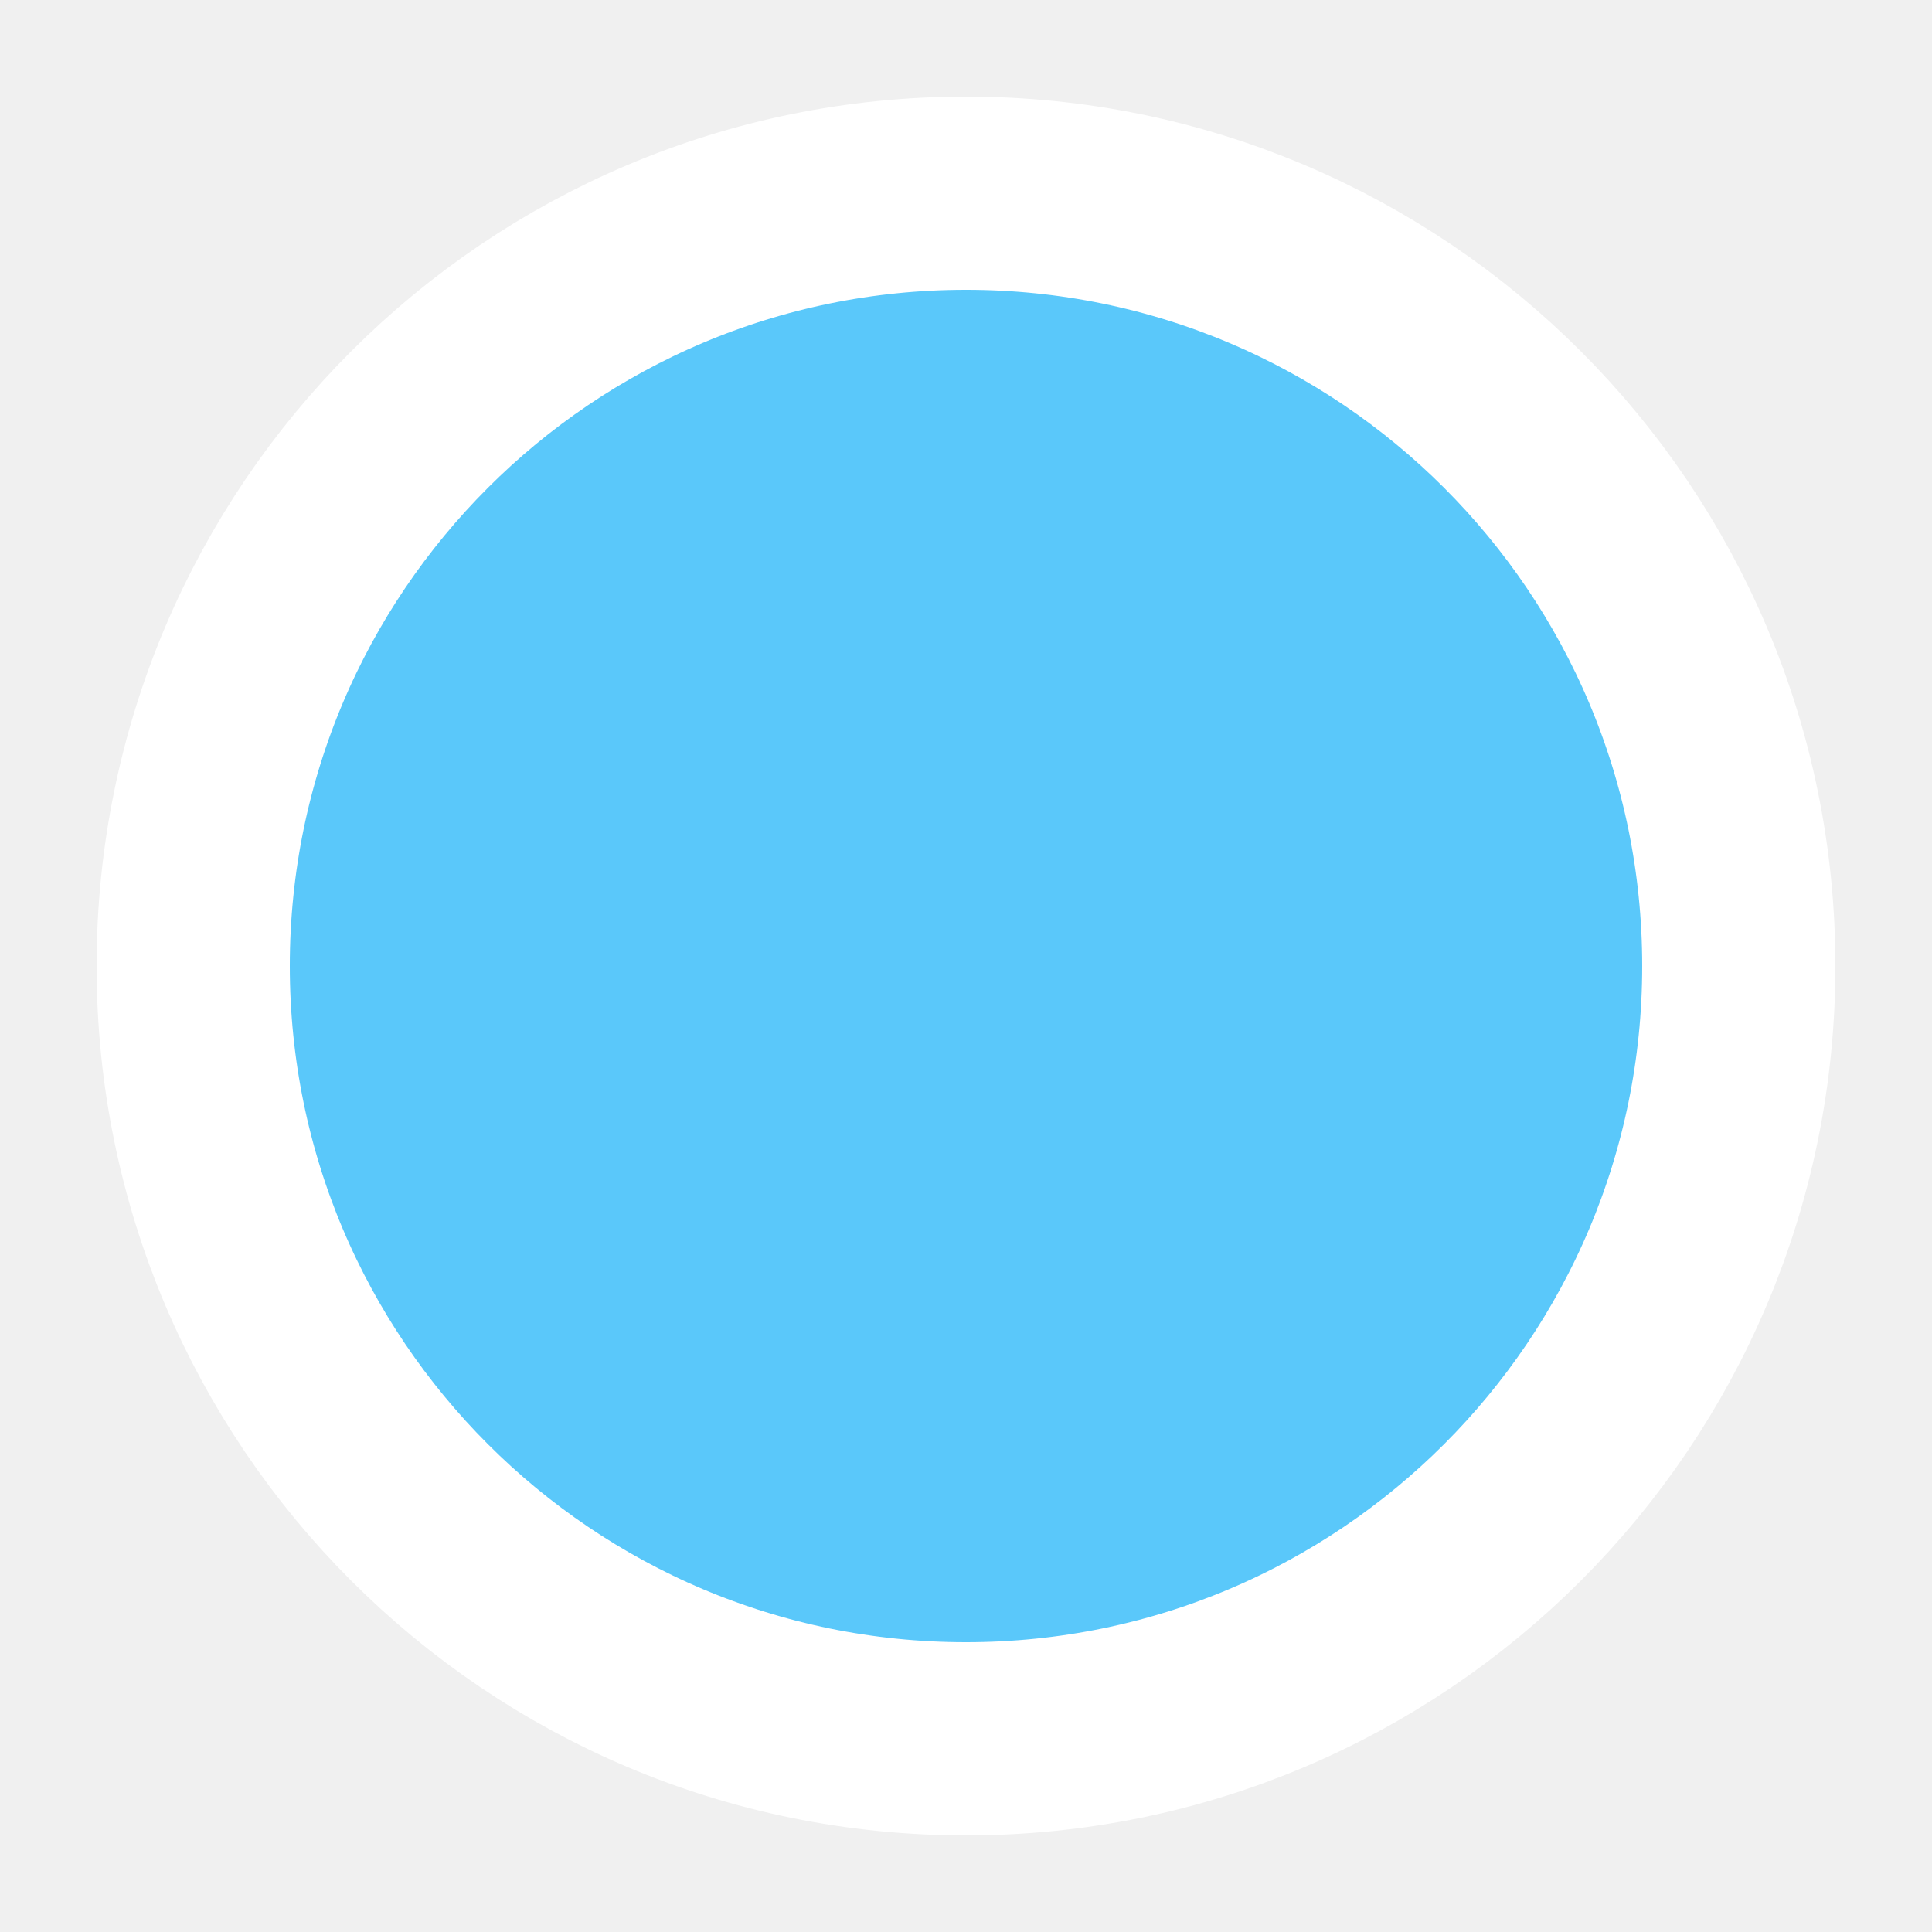
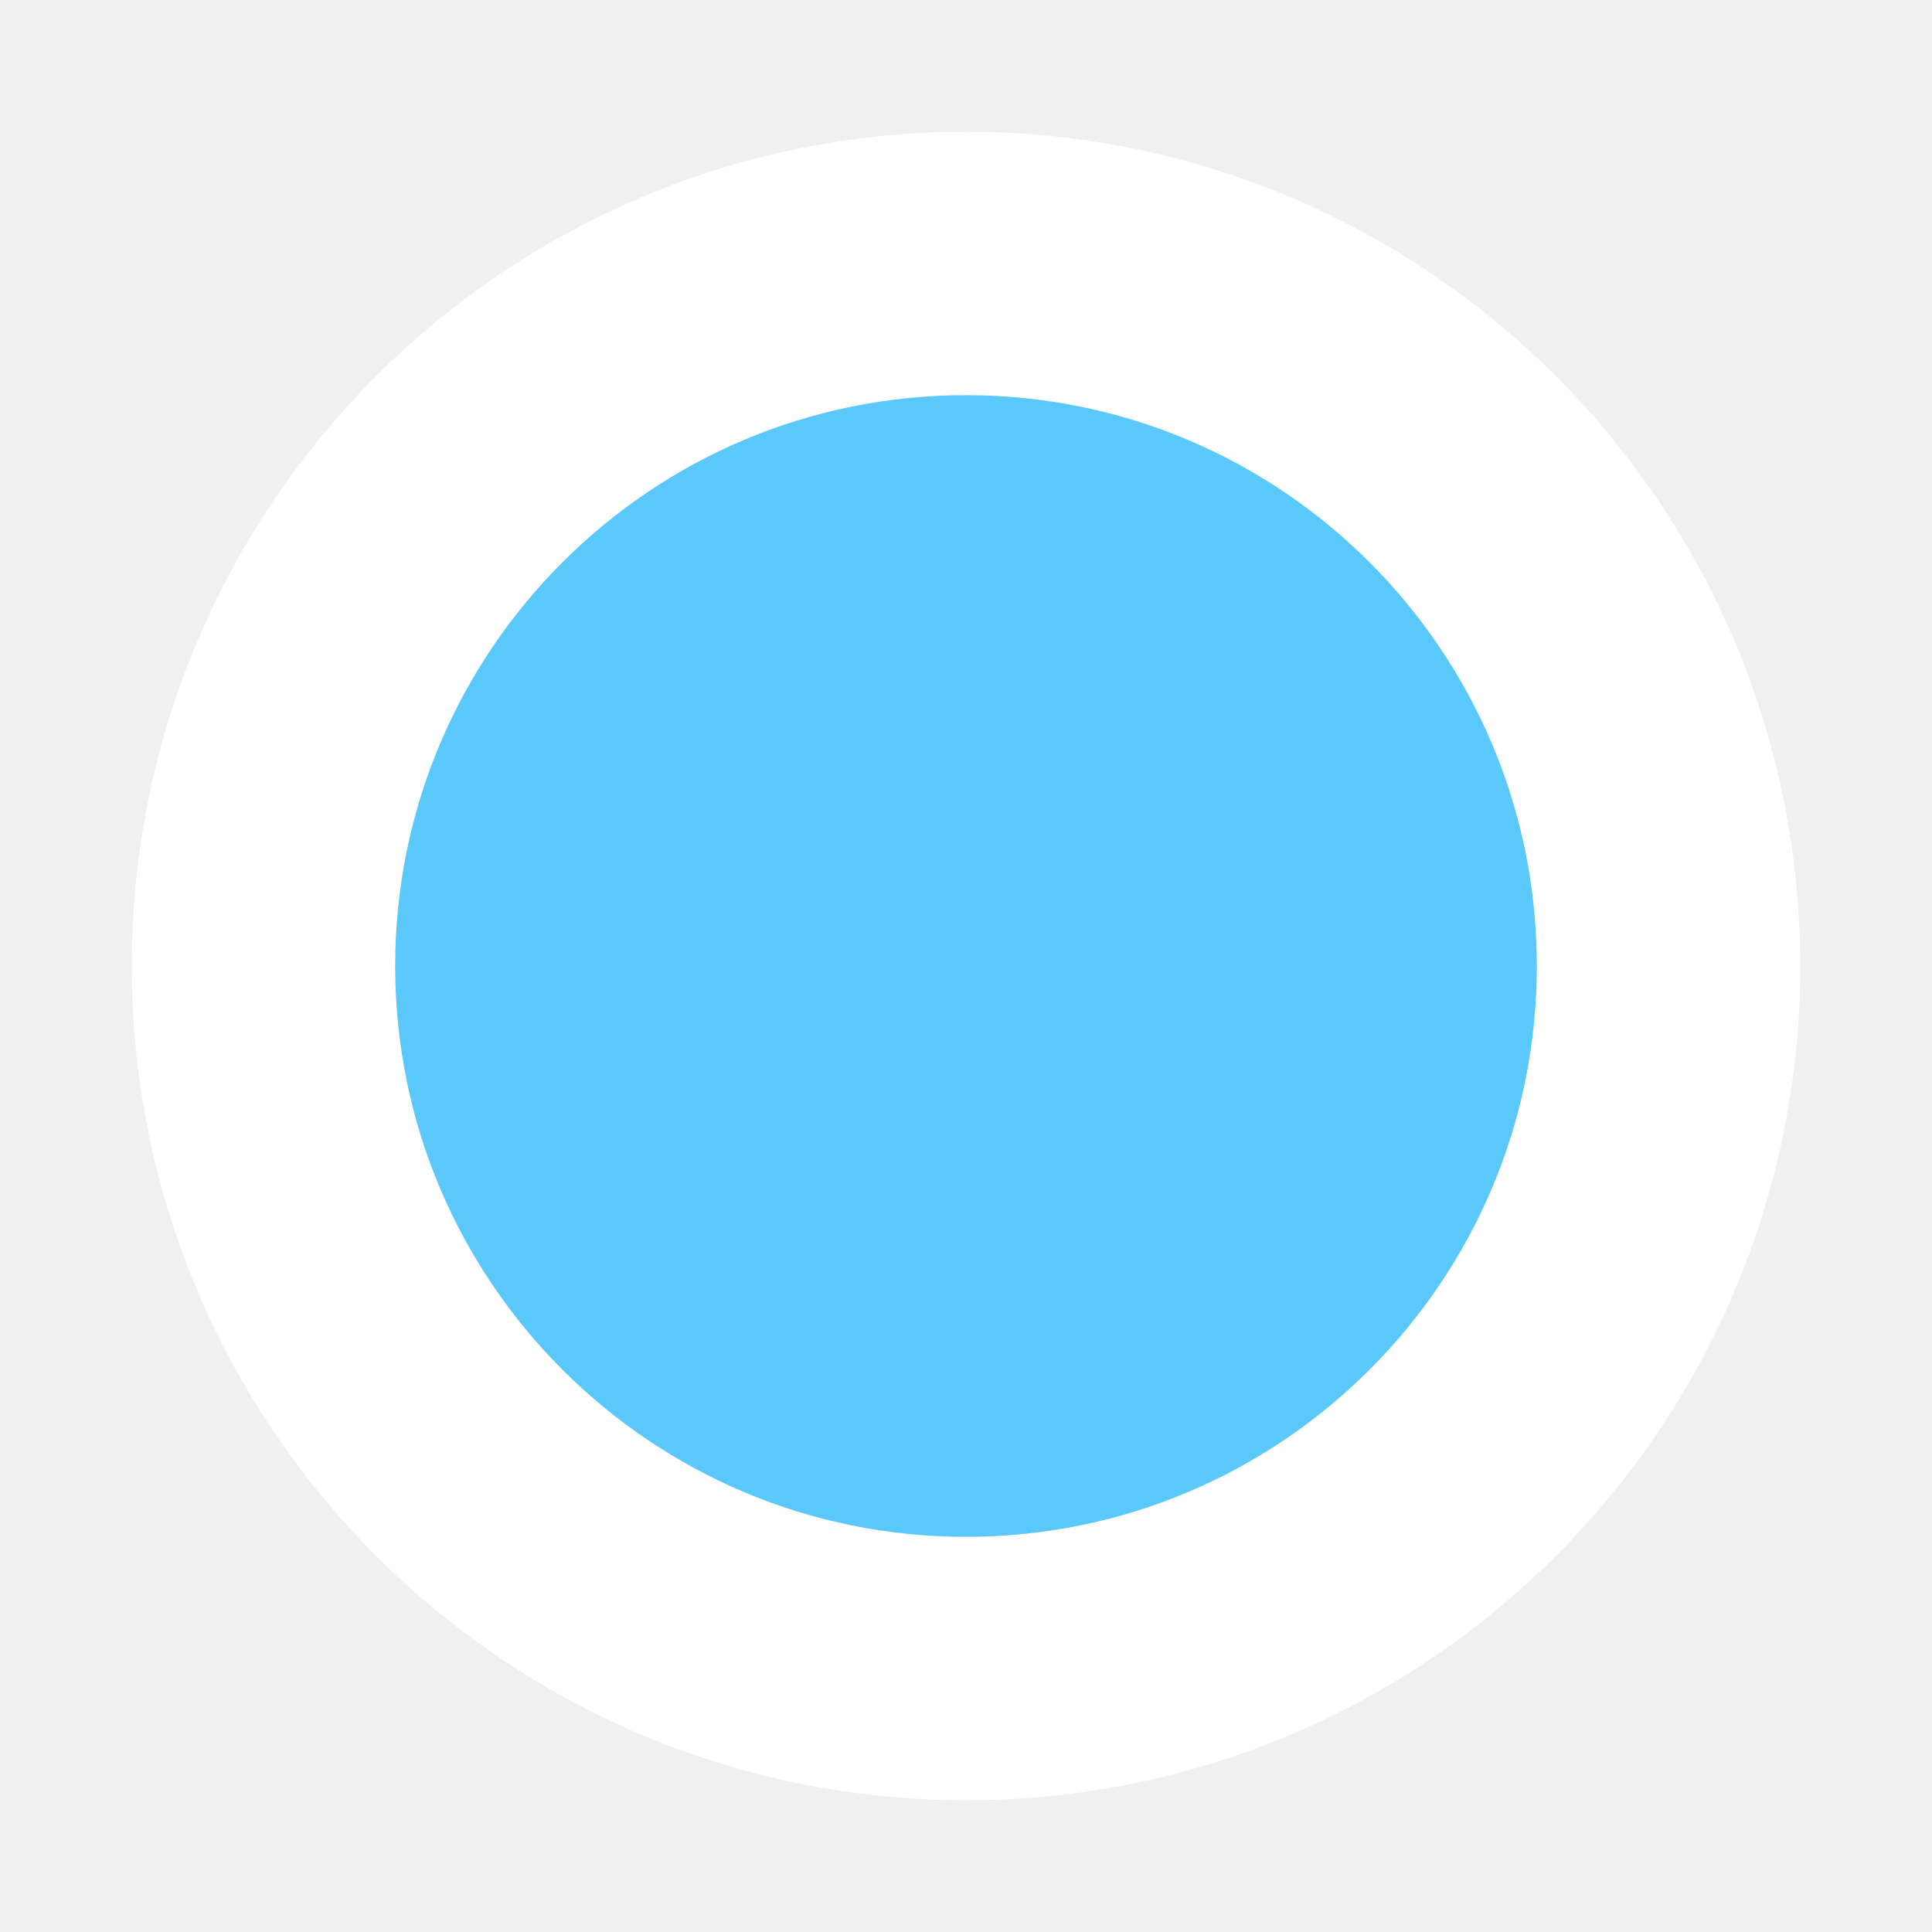
- <svg xmlns="http://www.w3.org/2000/svg" width="20" height="20">
-   <circle fill="rgb(90,200,250)" stroke="white" r="8" stroke-width="2" cy="10" cx="10" />
+ <svg xmlns="http://www.w3.org/2000/svg" width="22" height="22">
+   <circle fill="rgb(90,200,250)" stroke="white" r="8" stroke-width="3" cy="11" cx="11" />
</svg>
